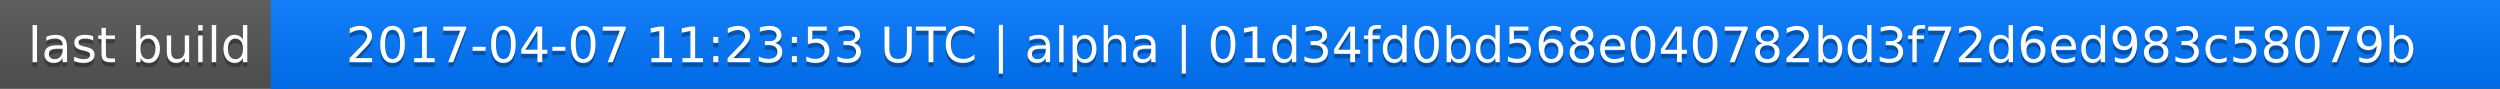
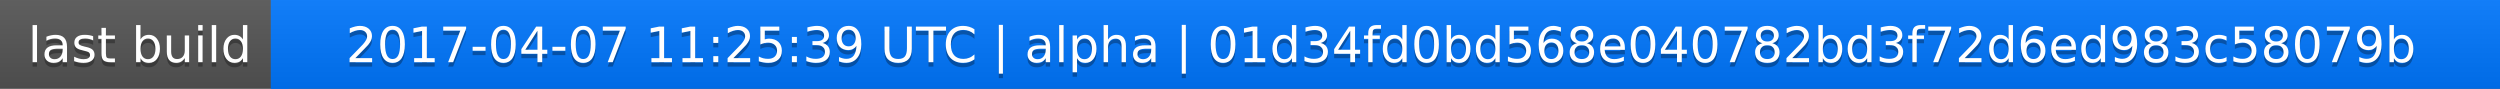
<svg xmlns="http://www.w3.org/2000/svg" width="563" height="20">
  <linearGradient id="a" x2="0" y2="100%">
    <stop offset="0" stop-color="#bbb" stop-opacity=".1" />
    <stop offset="1" stop-opacity=".1" />
  </linearGradient>
  <rect rx="0" width="563" height="20" fill="#555" />
  <rect rx="0" x="61" width="502" height="20" fill="#07f" />
  <path fill="#07f" d="M61 0h4v20h-4z" />
  <rect rx="0" width="563" height="20" fill="url(#a)" />
  <g fill="#fff" text-anchor="middle" font-family="DejaVu Sans,Verdana,Geneva,sans-serif" font-size="11">
    <text x="31.5" y="15" fill="#010101" fill-opacity=".3">last build</text>
    <text x="31.5" y="14">last build</text>
-     <text x="311" y="15" fill="#010101" fill-opacity=".3">2017-04-07 11:23:53 UTC | alpha | 01d34fd0bd568e040782bd3f72d6ed983c58079b</text>
-     <text x="311" y="14">2017-04-07 11:23:53 UTC | alpha | 01d34fd0bd568e040782bd3f72d6ed983c58079b</text>
+     <text x="311" y="15" fill="#010101" fill-opacity=".3">2017-04-07 11:25:39 UTC | alpha | 01d34fd0bd568e040782bd3f72d6ed983c58079b</text>
+     <text x="311" y="14">2017-04-07 11:25:39 UTC | alpha | 01d34fd0bd568e040782bd3f72d6ed983c58079b</text>
  </g>
</svg>
